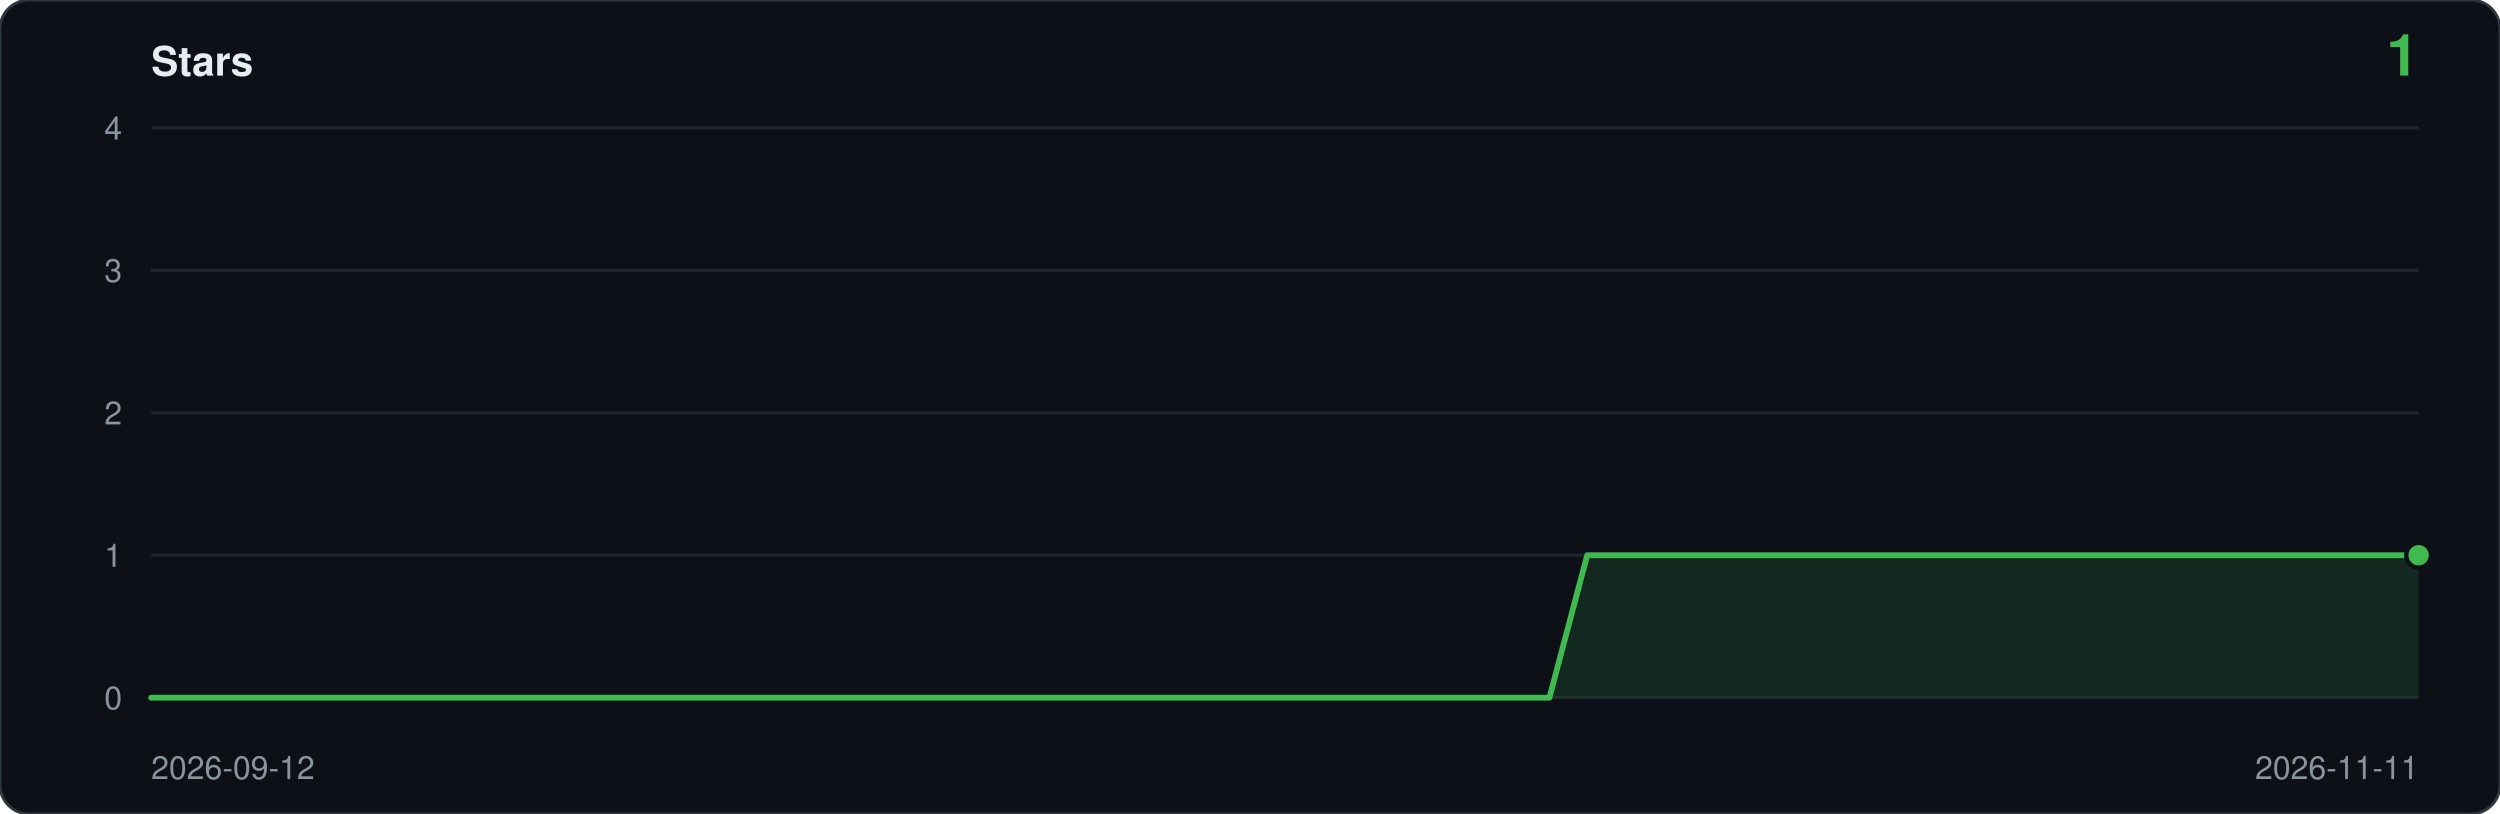
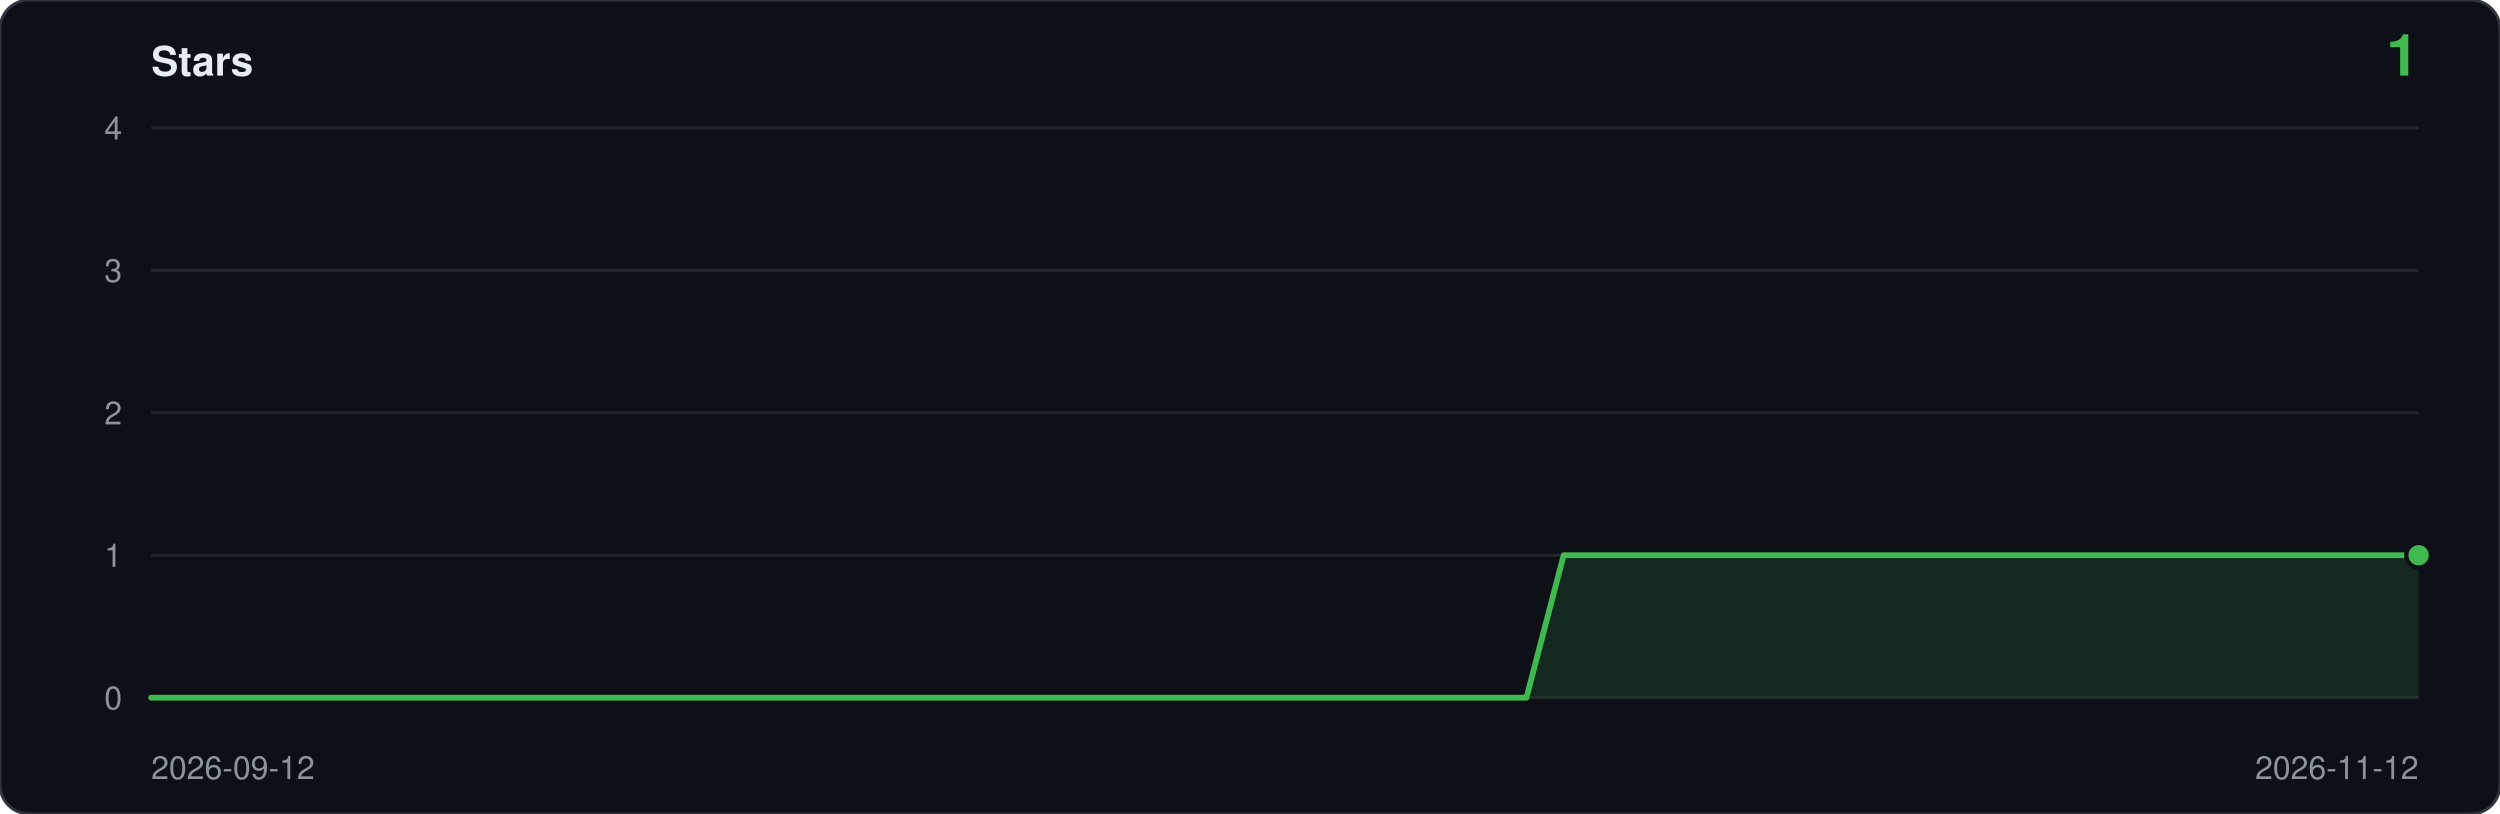
<svg xmlns="http://www.w3.org/2000/svg" viewBox="0 0 860 280" width="860" height="280" role="img" aria-label="Star history: 1 star">
  <rect width="860" height="280" rx="10" fill="#0d1117" stroke="#30363d" />
  <text x="52" y="26" font-family="ui-sans-serif,-apple-system,Segoe UI,Helvetica,Arial,sans-serif" font-size="14" font-weight="600" fill="#e6edf3">Stars</text>
  <text x="832" y="26" text-anchor="end" font-family="ui-sans-serif,-apple-system,Segoe UI,Helvetica,Arial,sans-serif" font-size="20" font-weight="600" fill="#3fb950">1</text>
  <line x1="52" y1="240.0" x2="832" y2="240.0" stroke="#21262d" />
  <text x="42" y="244.0" text-anchor="end" font-family="ui-sans-serif,-apple-system,Segoe UI,Helvetica,Arial,sans-serif" font-size="11" fill="#8b949e">0</text>
  <line x1="52" y1="191.0" x2="832" y2="191.0" stroke="#21262d" />
  <text x="42" y="195.0" text-anchor="end" font-family="ui-sans-serif,-apple-system,Segoe UI,Helvetica,Arial,sans-serif" font-size="11" fill="#8b949e">1</text>
  <line x1="52" y1="142.0" x2="832" y2="142.0" stroke="#21262d" />
  <text x="42" y="146.0" text-anchor="end" font-family="ui-sans-serif,-apple-system,Segoe UI,Helvetica,Arial,sans-serif" font-size="11" fill="#8b949e">2</text>
  <line x1="52" y1="93.0" x2="832" y2="93.0" stroke="#21262d" />
  <text x="42" y="97.0" text-anchor="end" font-family="ui-sans-serif,-apple-system,Segoe UI,Helvetica,Arial,sans-serif" font-size="11" fill="#8b949e">3</text>
  <line x1="52" y1="44.0" x2="832" y2="44.0" stroke="#21262d" />
  <text x="42" y="48.0" text-anchor="end" font-family="ui-sans-serif,-apple-system,Segoe UI,Helvetica,Arial,sans-serif" font-size="11" fill="#8b949e">4</text>
-   <path d="M 52.0,240.0 L 52.0,240.0 L 65.0,240.0 L 78.0,240.0 L 91.0,240.0 L 104.0,240.0 L 117.0,240.0 L 130.0,240.0 L 143.0,240.0 L 156.0,240.0 L 169.0,240.0 L 182.0,240.0 L 195.0,240.0 L 208.0,240.0 L 221.0,240.0 L 234.0,240.0 L 247.0,240.0 L 260.0,240.0 L 273.0,240.0 L 286.0,240.0 L 299.0,240.0 L 312.0,240.0 L 325.0,240.0 L 338.0,240.0 L 351.0,240.0 L 364.0,240.0 L 377.0,240.0 L 390.0,240.0 L 403.0,240.0 L 416.0,240.0 L 429.0,240.0 L 442.0,240.0 L 455.0,240.0 L 468.0,240.0 L 481.0,240.0 L 494.0,240.0 L 507.0,240.0 L 520.0,240.0 L 533.0,240.0 L 546.0,191.0 L 559.0,191.0 L 572.0,191.0 L 585.0,191.0 L 598.0,191.0 L 611.0,191.0 L 624.0,191.0 L 637.0,191.0 L 650.0,191.0 L 663.0,191.0 L 676.0,191.0 L 689.0,191.0 L 702.0,191.0 L 715.0,191.0 L 728.0,191.0 L 741.0,191.0 L 754.0,191.0 L 767.0,191.0 L 780.0,191.0 L 793.0,191.0 L 806.0,191.0 L 819.0,191.0 L 832.0,191.0 L 832.0,240.0 Z" fill="#3fb950" fill-opacity="0.14" />
-   <polyline points="52.0,240.0 65.0,240.0 78.0,240.0 91.0,240.0 104.0,240.0 117.0,240.0 130.0,240.0 143.0,240.0 156.0,240.0 169.0,240.0 182.0,240.0 195.0,240.0 208.0,240.0 221.0,240.0 234.0,240.0 247.0,240.0 260.0,240.0 273.0,240.0 286.0,240.0 299.0,240.0 312.0,240.0 325.0,240.0 338.0,240.0 351.0,240.0 364.0,240.0 377.0,240.0 390.0,240.0 403.0,240.0 416.0,240.0 429.0,240.0 442.0,240.0 455.0,240.0 468.0,240.0 481.0,240.0 494.0,240.0 507.0,240.0 520.0,240.0 533.0,240.0 546.0,191.0 559.0,191.0 572.0,191.0 585.0,191.0 598.0,191.0 611.0,191.0 624.0,191.0 637.0,191.0 650.0,191.0 663.0,191.0 676.0,191.0 689.0,191.0 702.0,191.0 715.0,191.0 728.0,191.0 741.0,191.0 754.0,191.0 767.0,191.0 780.0,191.0 793.0,191.0 806.0,191.0 819.0,191.0 832.0,191.0" fill="none" stroke="#3fb950" stroke-width="2" stroke-linejoin="round" stroke-linecap="round" />
+   <path d="M 52.0,240.0 L 52.0,240.0 L 64.8,240.0 L 77.6,240.0 L 90.4,240.0 L 103.1,240.0 L 115.9,240.0 L 128.7,240.0 L 141.5,240.0 L 154.3,240.0 L 167.1,240.0 L 179.9,240.0 L 192.7,240.0 L 205.4,240.0 L 218.2,240.0 L 231.0,240.0 L 243.8,240.0 L 256.6,240.0 L 269.4,240.0 L 282.2,240.0 L 295.0,240.0 L 307.7,240.0 L 320.5,240.0 L 333.3,240.0 L 346.1,240.0 L 358.9,240.0 L 371.7,240.0 L 384.5,240.0 L 397.2,240.0 L 410.0,240.0 L 422.8,240.0 L 435.6,240.0 L 448.4,240.0 L 461.2,240.0 L 474.0,240.0 L 486.8,240.0 L 499.5,240.0 L 512.3,240.0 L 525.1,240.0 L 537.9,191.0 L 550.7,191.0 L 563.5,191.0 L 576.3,191.0 L 589.0,191.0 L 601.8,191.0 L 614.6,191.0 L 627.4,191.0 L 640.2,191.0 L 653.0,191.0 L 665.8,191.0 L 678.6,191.0 L 691.3,191.0 L 704.1,191.0 L 716.9,191.0 L 729.7,191.0 L 742.5,191.0 L 755.3,191.0 L 768.1,191.0 L 780.9,191.0 L 793.6,191.0 L 806.4,191.0 L 819.2,191.0 L 832.0,191.0 L 832.0,240.0 Z" fill="#3fb950" fill-opacity="0.14" />
+   <polyline points="52.0,240.0 64.8,240.0 77.6,240.0 90.4,240.0 103.1,240.0 115.9,240.0 128.7,240.0 141.5,240.0 154.3,240.0 167.1,240.0 179.9,240.0 192.7,240.0 205.4,240.0 218.2,240.0 231.0,240.0 243.8,240.0 256.6,240.0 269.4,240.0 282.2,240.0 295.0,240.0 307.7,240.0 320.5,240.0 333.3,240.0 346.1,240.0 358.9,240.0 371.7,240.0 384.5,240.0 397.2,240.0 410.0,240.0 422.8,240.0 435.6,240.0 448.4,240.0 461.2,240.0 474.0,240.0 486.8,240.0 499.5,240.0 512.3,240.0 525.1,240.0 537.9,191.0 550.7,191.0 563.5,191.0 576.3,191.0 589.0,191.0 601.8,191.0 614.6,191.0 627.4,191.0 640.2,191.0 653.0,191.0 665.8,191.0 678.6,191.0 691.3,191.0 704.1,191.0 716.9,191.0 729.7,191.0 742.5,191.0 755.3,191.0 768.1,191.0 780.9,191.0 793.6,191.0 806.4,191.0 819.2,191.0 832.0,191.0" fill="none" stroke="#3fb950" stroke-width="2" stroke-linejoin="round" stroke-linecap="round" />
  <circle cx="832.0" cy="191.0" r="5" fill="#0d1117" />
  <circle cx="832.0" cy="191.0" r="3.5" fill="#3fb950" />
  <text x="52" y="268" font-family="ui-sans-serif,-apple-system,Segoe UI,Helvetica,Arial,sans-serif" font-size="11" fill="#8b949e">2026-09-12</text>
-   <text x="832" y="268" text-anchor="end" font-family="ui-sans-serif,-apple-system,Segoe UI,Helvetica,Arial,sans-serif" font-size="11" fill="#8b949e">2026-11-11</text>
+   <text x="832" y="268" text-anchor="end" font-family="ui-sans-serif,-apple-system,Segoe UI,Helvetica,Arial,sans-serif" font-size="11" fill="#8b949e">2026-11-12</text>
</svg>
